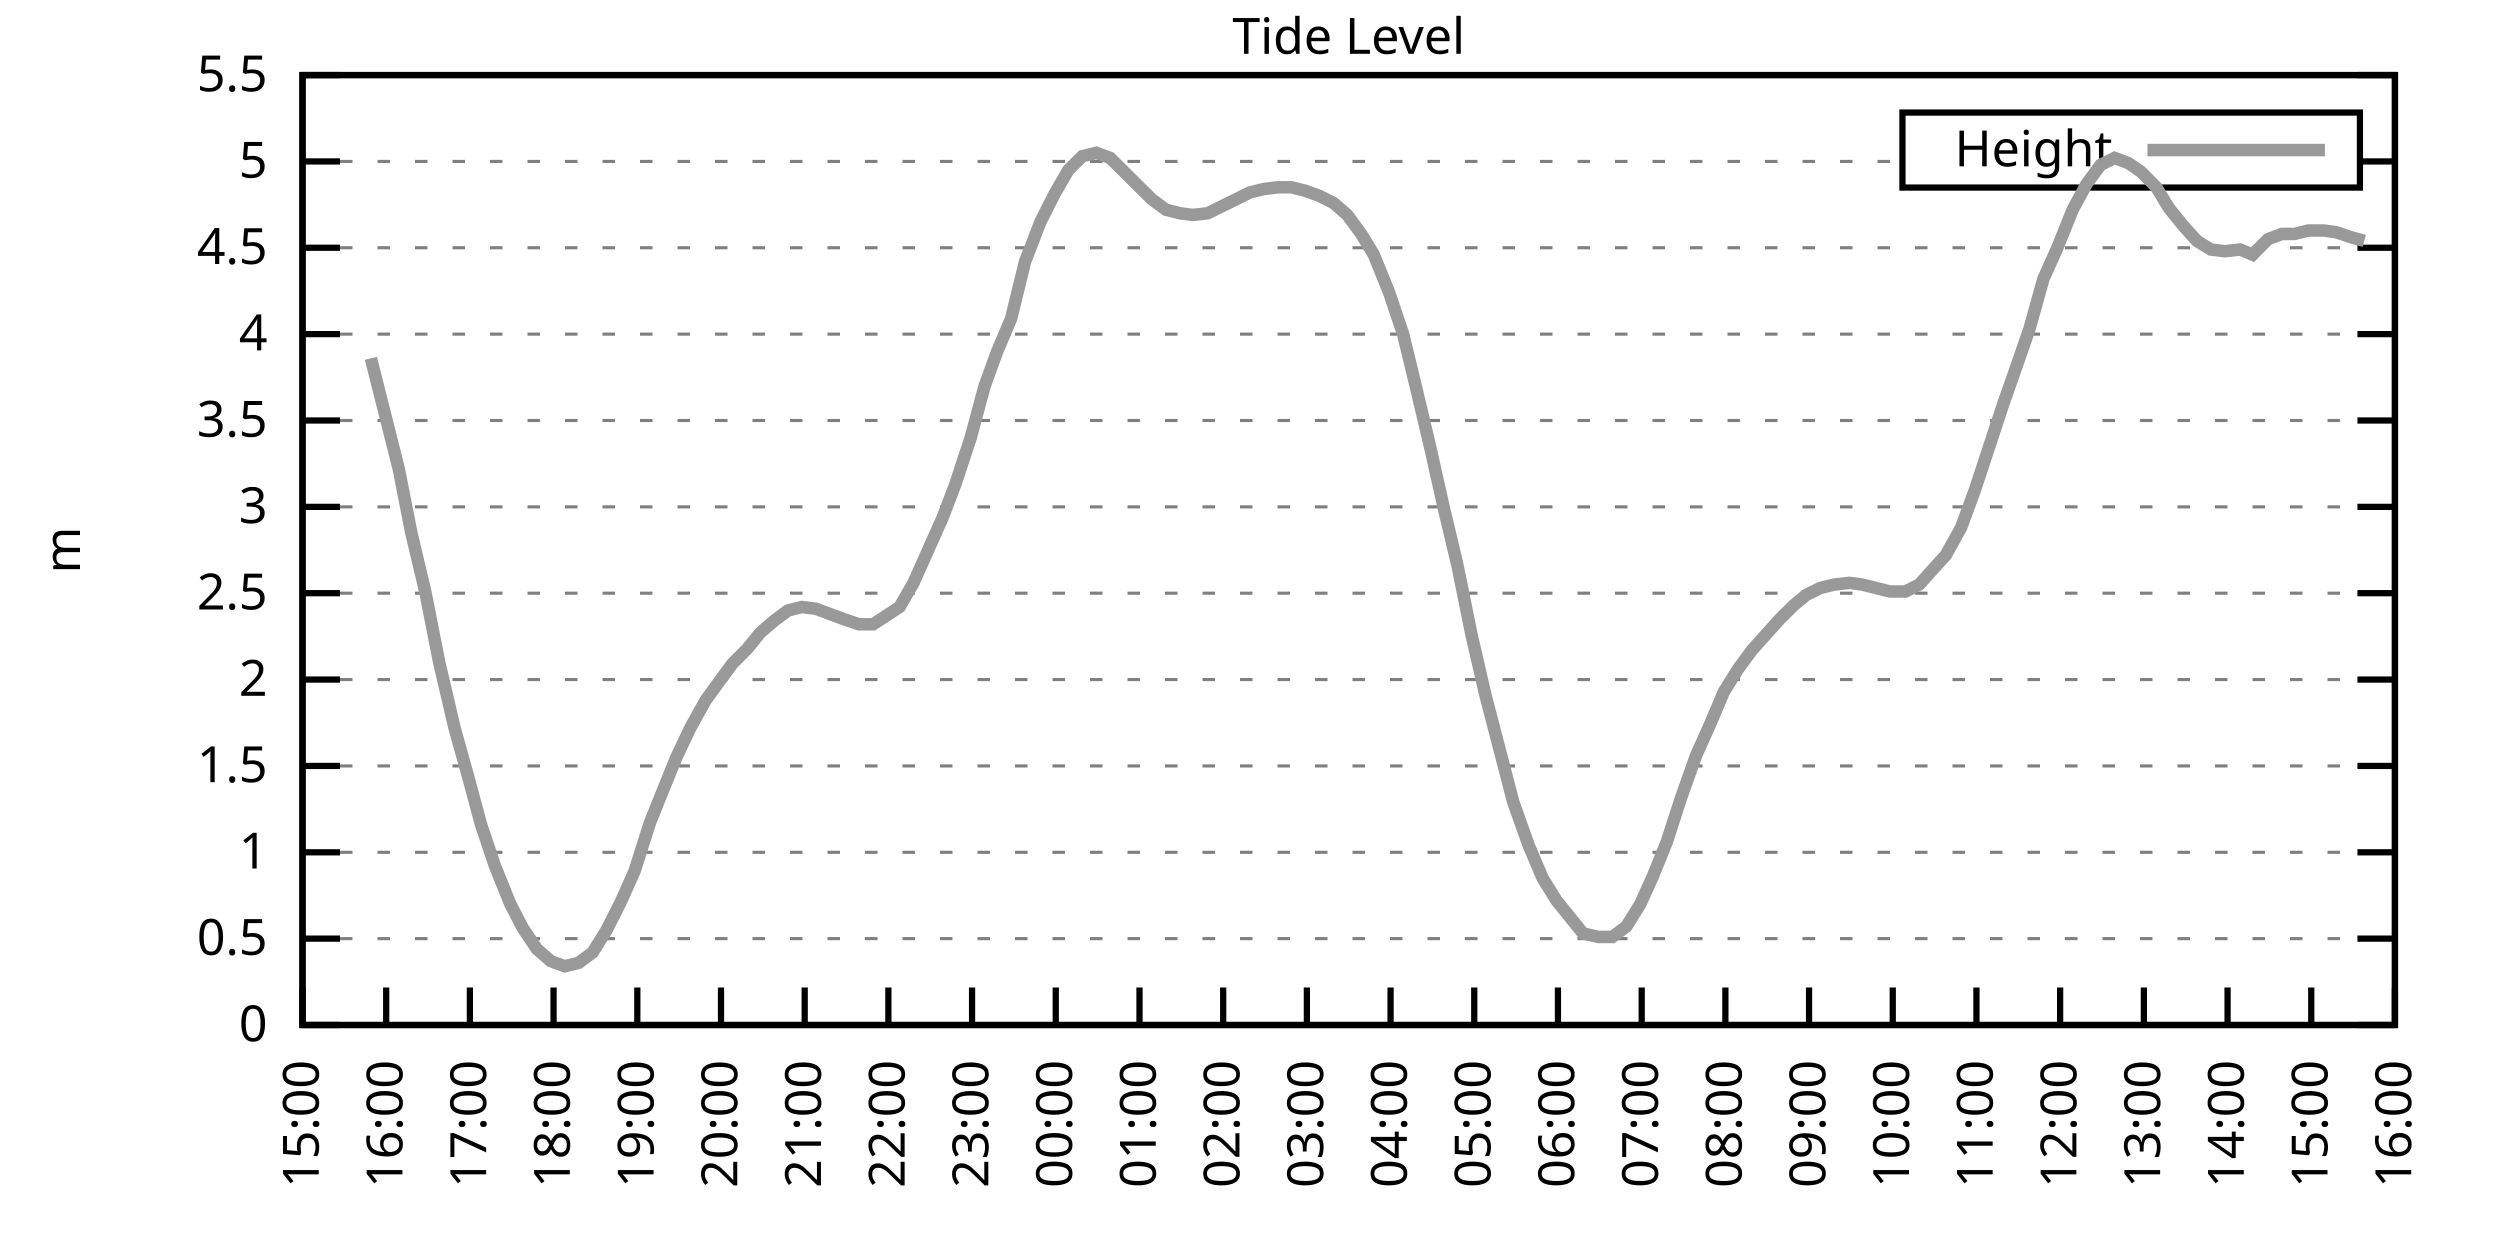
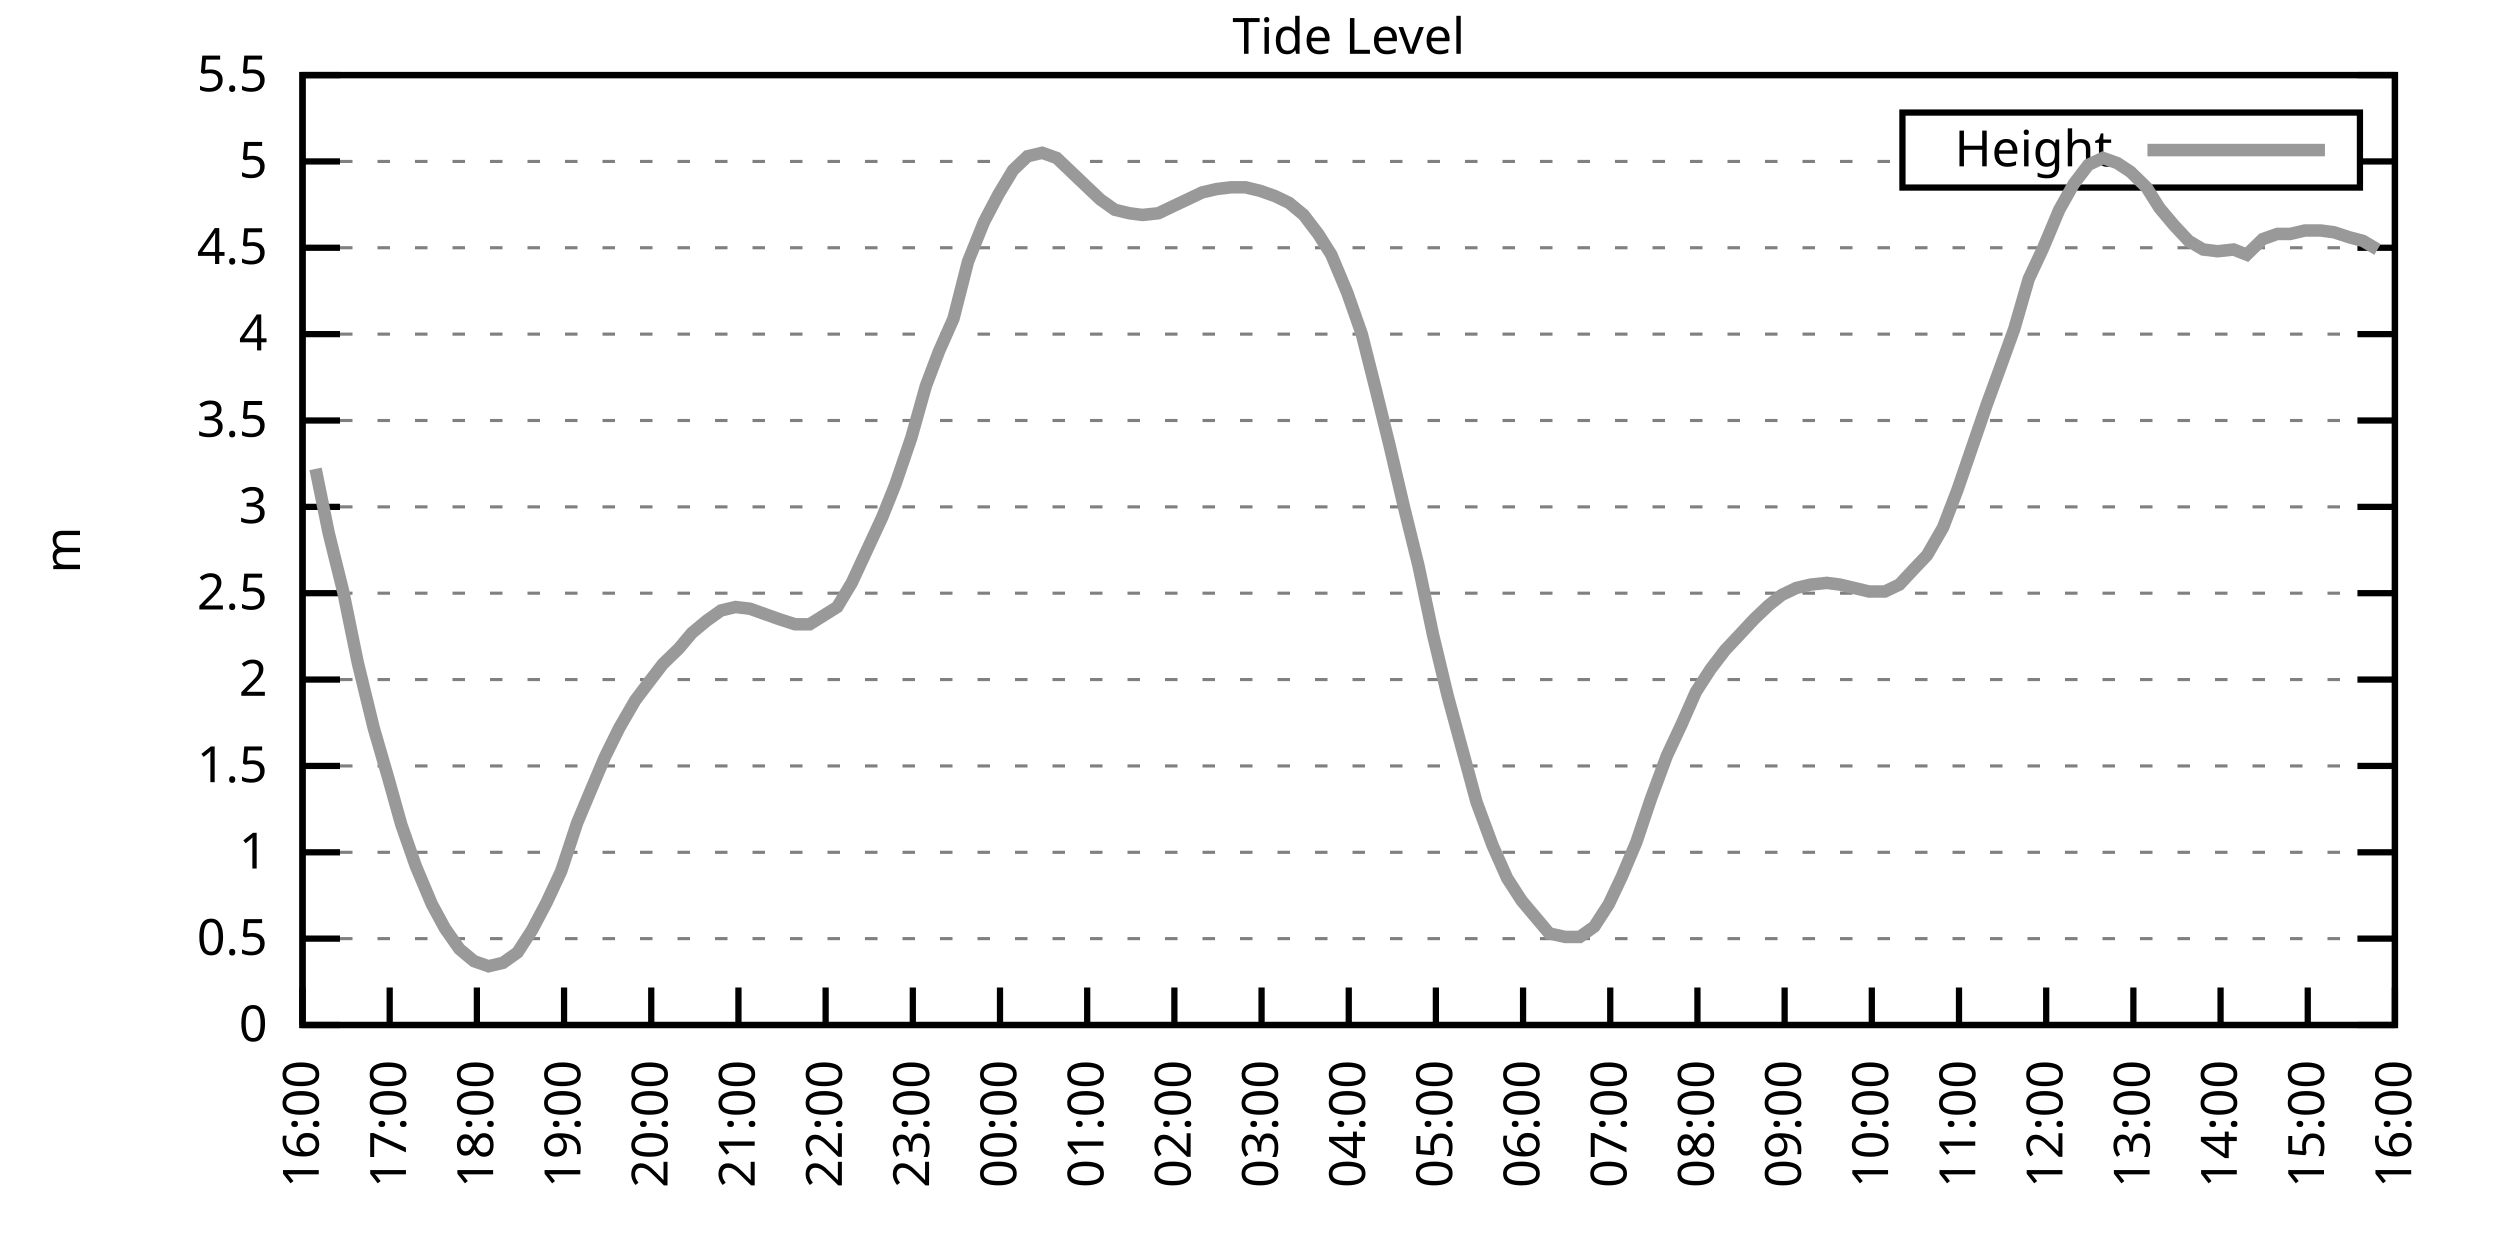
<svg xmlns="http://www.w3.org/2000/svg" xmlns:xlink="http://www.w3.org/1999/xlink" width="400" height="200" viewBox="0 0 400 200">
  <g id="gnuplot_canvas">
    <rect x="0" y="0" width="400" height="200" fill="none" />
    <defs>
      <circle id="gpDot" r="0.5" stroke-width="0.5" stroke="currentColor" />
      <path id="gpPt0" stroke-width="0.333" stroke="currentColor" d="M-1,0 h2 M0,-1 v2" />
      <path id="gpPt1" stroke-width="0.333" stroke="currentColor" d="M-1,-1 L1,1 M1,-1 L-1,1" />
      <path id="gpPt2" stroke-width="0.333" stroke="currentColor" d="M-1,0 L1,0 M0,-1 L0,1 M-1,-1 L1,1 M-1,1 L1,-1" />
      <rect id="gpPt3" stroke-width="0.333" stroke="currentColor" x="-1" y="-1" width="2" height="2" />
      <rect id="gpPt4" stroke-width="0.333" stroke="currentColor" fill="currentColor" x="-1" y="-1" width="2" height="2" />
      <circle id="gpPt5" stroke-width="0.333" stroke="currentColor" cx="0" cy="0" r="1" />
      <use xlink:href="#gpPt5" id="gpPt6" fill="currentColor" stroke="none" />
      <path id="gpPt7" stroke-width="0.333" stroke="currentColor" d="M0,-1.33 L-1.33,0.67 L1.33,0.67 z" />
      <use xlink:href="#gpPt7" id="gpPt8" fill="currentColor" stroke="none" />
      <use xlink:href="#gpPt7" id="gpPt9" stroke="currentColor" transform="rotate(180)" />
      <use xlink:href="#gpPt9" id="gpPt10" fill="currentColor" stroke="none" />
      <use xlink:href="#gpPt3" id="gpPt11" stroke="currentColor" transform="rotate(45)" />
      <use xlink:href="#gpPt11" id="gpPt12" fill="currentColor" stroke="none" />
      <path id="gpPt13" stroke-width="0.333" stroke="currentColor" d="M0,1.330 L1.265,0.411 L0.782,-1.067 L-0.782,-1.076 L-1.265,0.411 z" />
      <use xlink:href="#gpPt13" id="gpPt14" fill="currentColor" stroke="none" />
      <filter id="textbox" filterUnits="objectBoundingBox" x="0" y="0" height="1" width="1">
        <feFlood flood-color="white" flood-opacity="1" result="bgnd" />
        <feComposite in="SourceGraphic" in2="bgnd" operator="atop" />
      </filter>
      <filter id="greybox" filterUnits="objectBoundingBox" x="0" y="0" height="1" width="1">
        <feFlood flood-color="lightgrey" flood-opacity="1" result="grey" />
        <feComposite in="SourceGraphic" in2="grey" operator="atop" />
      </filter>
    </defs>
    <g fill="none" color="white" stroke="currentColor" stroke-width="1.00" stroke-linecap="butt" stroke-linejoin="miter">
</g>
    <g fill="none" color="black" stroke="currentColor" stroke-width="1.00" stroke-linecap="butt" stroke-linejoin="miter">
      <g stroke="none" shape-rendering="crispEdges">
        <polygon fill="rgb(255, 255, 255)" points="48.40,164.00 383.18,164.00 383.18,12.02 48.40,12.02 " />
      </g>
    </g>
    <g fill="none" color="black" stroke="currentColor" stroke-width="1.00" stroke-linecap="butt" stroke-linejoin="miter">
</g>
    <g fill="none" color="black" stroke="black" stroke-width="0.50" stroke-linecap="butt" stroke-linejoin="miter">
</g>
    <g fill="none" color="gray" stroke="currentColor" stroke-width="0.50" stroke-linecap="butt" stroke-linejoin="miter">
      <path stroke="gray" stroke-dasharray="2,4" class="gridline" d="M48.40,164.00 L383.19,164.00  " />
    </g>
    <g fill="none" color="gray" stroke="gray" stroke-width="1.00" stroke-linecap="butt" stroke-linejoin="miter">
</g>
    <g fill="none" color="black" stroke="currentColor" stroke-width="1.00" stroke-linecap="butt" stroke-linejoin="miter">
      <path stroke="black" d="M48.40,164.00 L54.40,164.00 M383.19,164.00 L377.19,164.00  " />
      <g transform="translate(42.80,166.60)" stroke="none" fill="black" font-family="Sans" font-size="8.00" text-anchor="end">
        <text>
          <tspan font-family="Sans"> 0</tspan>
        </text>
      </g>
    </g>
    <g fill="none" color="black" stroke="currentColor" stroke-width="1.00" stroke-linecap="butt" stroke-linejoin="miter">
</g>
    <g fill="none" color="black" stroke="black" stroke-width="0.50" stroke-linecap="butt" stroke-linejoin="miter">
</g>
    <g fill="none" color="gray" stroke="currentColor" stroke-width="0.50" stroke-linecap="butt" stroke-linejoin="miter">
      <path stroke="gray" stroke-dasharray="2,4" class="gridline" d="M48.40,150.18 L383.19,150.18  " />
    </g>
    <g fill="none" color="gray" stroke="gray" stroke-width="1.00" stroke-linecap="butt" stroke-linejoin="miter">
</g>
    <g fill="none" color="black" stroke="currentColor" stroke-width="1.00" stroke-linecap="butt" stroke-linejoin="miter">
      <path stroke="black" d="M48.40,150.18 L54.40,150.18 M383.19,150.18 L377.19,150.18  " />
      <g transform="translate(42.80,152.78)" stroke="none" fill="black" font-family="Sans" font-size="8.00" text-anchor="end">
        <text>
          <tspan font-family="Sans"> 0.5</tspan>
        </text>
      </g>
    </g>
    <g fill="none" color="black" stroke="currentColor" stroke-width="1.00" stroke-linecap="butt" stroke-linejoin="miter">
</g>
    <g fill="none" color="black" stroke="black" stroke-width="0.50" stroke-linecap="butt" stroke-linejoin="miter">
</g>
    <g fill="none" color="gray" stroke="currentColor" stroke-width="0.50" stroke-linecap="butt" stroke-linejoin="miter">
      <path stroke="gray" stroke-dasharray="2,4" class="gridline" d="M48.40,136.37 L383.19,136.37  " />
    </g>
    <g fill="none" color="gray" stroke="gray" stroke-width="1.00" stroke-linecap="butt" stroke-linejoin="miter">
</g>
    <g fill="none" color="black" stroke="currentColor" stroke-width="1.00" stroke-linecap="butt" stroke-linejoin="miter">
      <path stroke="black" d="M48.40,136.37 L54.40,136.37 M383.19,136.37 L377.19,136.37  " />
      <g transform="translate(42.80,138.97)" stroke="none" fill="black" font-family="Sans" font-size="8.00" text-anchor="end">
        <text>
          <tspan font-family="Sans"> 1</tspan>
        </text>
      </g>
    </g>
    <g fill="none" color="black" stroke="currentColor" stroke-width="1.00" stroke-linecap="butt" stroke-linejoin="miter">
</g>
    <g fill="none" color="black" stroke="black" stroke-width="0.50" stroke-linecap="butt" stroke-linejoin="miter">
</g>
    <g fill="none" color="gray" stroke="currentColor" stroke-width="0.50" stroke-linecap="butt" stroke-linejoin="miter">
      <path stroke="gray" stroke-dasharray="2,4" class="gridline" d="M48.40,122.55 L383.19,122.55  " />
    </g>
    <g fill="none" color="gray" stroke="gray" stroke-width="1.00" stroke-linecap="butt" stroke-linejoin="miter">
</g>
    <g fill="none" color="black" stroke="currentColor" stroke-width="1.00" stroke-linecap="butt" stroke-linejoin="miter">
      <path stroke="black" d="M48.40,122.55 L54.40,122.55 M383.19,122.55 L377.19,122.55  " />
      <g transform="translate(42.80,125.15)" stroke="none" fill="black" font-family="Sans" font-size="8.00" text-anchor="end">
        <text>
          <tspan font-family="Sans"> 1.5</tspan>
        </text>
      </g>
    </g>
    <g fill="none" color="black" stroke="currentColor" stroke-width="1.00" stroke-linecap="butt" stroke-linejoin="miter">
</g>
    <g fill="none" color="black" stroke="black" stroke-width="0.50" stroke-linecap="butt" stroke-linejoin="miter">
</g>
    <g fill="none" color="gray" stroke="currentColor" stroke-width="0.50" stroke-linecap="butt" stroke-linejoin="miter">
      <path stroke="gray" stroke-dasharray="2,4" class="gridline" d="M48.40,108.73 L383.19,108.73  " />
    </g>
    <g fill="none" color="gray" stroke="gray" stroke-width="1.00" stroke-linecap="butt" stroke-linejoin="miter">
</g>
    <g fill="none" color="black" stroke="currentColor" stroke-width="1.00" stroke-linecap="butt" stroke-linejoin="miter">
      <path stroke="black" d="M48.40,108.73 L54.40,108.73 M383.19,108.73 L377.19,108.73  " />
      <g transform="translate(42.80,111.33)" stroke="none" fill="black" font-family="Sans" font-size="8.00" text-anchor="end">
        <text>
          <tspan font-family="Sans"> 2</tspan>
        </text>
      </g>
    </g>
    <g fill="none" color="black" stroke="currentColor" stroke-width="1.00" stroke-linecap="butt" stroke-linejoin="miter">
</g>
    <g fill="none" color="black" stroke="black" stroke-width="0.50" stroke-linecap="butt" stroke-linejoin="miter">
</g>
    <g fill="none" color="gray" stroke="currentColor" stroke-width="0.50" stroke-linecap="butt" stroke-linejoin="miter">
      <path stroke="gray" stroke-dasharray="2,4" class="gridline" d="M48.40,94.91 L383.19,94.91  " />
    </g>
    <g fill="none" color="gray" stroke="gray" stroke-width="1.00" stroke-linecap="butt" stroke-linejoin="miter">
</g>
    <g fill="none" color="black" stroke="currentColor" stroke-width="1.00" stroke-linecap="butt" stroke-linejoin="miter">
      <path stroke="black" d="M48.40,94.91 L54.40,94.91 M383.19,94.91 L377.19,94.91  " />
      <g transform="translate(42.80,97.51)" stroke="none" fill="black" font-family="Sans" font-size="8.00" text-anchor="end">
        <text>
          <tspan font-family="Sans"> 2.5</tspan>
        </text>
      </g>
    </g>
    <g fill="none" color="black" stroke="currentColor" stroke-width="1.00" stroke-linecap="butt" stroke-linejoin="miter">
</g>
    <g fill="none" color="black" stroke="black" stroke-width="0.50" stroke-linecap="butt" stroke-linejoin="miter">
</g>
    <g fill="none" color="gray" stroke="currentColor" stroke-width="0.50" stroke-linecap="butt" stroke-linejoin="miter">
      <path stroke="gray" stroke-dasharray="2,4" class="gridline" d="M48.40,81.10 L383.19,81.10  " />
    </g>
    <g fill="none" color="gray" stroke="gray" stroke-width="1.00" stroke-linecap="butt" stroke-linejoin="miter">
</g>
    <g fill="none" color="black" stroke="currentColor" stroke-width="1.00" stroke-linecap="butt" stroke-linejoin="miter">
      <path stroke="black" d="M48.40,81.10 L54.40,81.10 M383.19,81.10 L377.19,81.10  " />
      <g transform="translate(42.80,83.70)" stroke="none" fill="black" font-family="Sans" font-size="8.00" text-anchor="end">
        <text>
          <tspan font-family="Sans"> 3</tspan>
        </text>
      </g>
    </g>
    <g fill="none" color="black" stroke="currentColor" stroke-width="1.00" stroke-linecap="butt" stroke-linejoin="miter">
</g>
    <g fill="none" color="black" stroke="black" stroke-width="0.50" stroke-linecap="butt" stroke-linejoin="miter">
</g>
    <g fill="none" color="gray" stroke="currentColor" stroke-width="0.50" stroke-linecap="butt" stroke-linejoin="miter">
      <path stroke="gray" stroke-dasharray="2,4" class="gridline" d="M48.40,67.28 L383.19,67.28  " />
    </g>
    <g fill="none" color="gray" stroke="gray" stroke-width="1.00" stroke-linecap="butt" stroke-linejoin="miter">
</g>
    <g fill="none" color="black" stroke="currentColor" stroke-width="1.00" stroke-linecap="butt" stroke-linejoin="miter">
      <path stroke="black" d="M48.40,67.28 L54.40,67.28 M383.19,67.28 L377.19,67.28  " />
      <g transform="translate(42.80,69.88)" stroke="none" fill="black" font-family="Sans" font-size="8.00" text-anchor="end">
        <text>
          <tspan font-family="Sans"> 3.5</tspan>
        </text>
      </g>
    </g>
    <g fill="none" color="black" stroke="currentColor" stroke-width="1.00" stroke-linecap="butt" stroke-linejoin="miter">
</g>
    <g fill="none" color="black" stroke="black" stroke-width="0.50" stroke-linecap="butt" stroke-linejoin="miter">
</g>
    <g fill="none" color="gray" stroke="currentColor" stroke-width="0.50" stroke-linecap="butt" stroke-linejoin="miter">
      <path stroke="gray" stroke-dasharray="2,4" class="gridline" d="M48.40,53.46 L383.19,53.46  " />
    </g>
    <g fill="none" color="gray" stroke="gray" stroke-width="1.00" stroke-linecap="butt" stroke-linejoin="miter">
</g>
    <g fill="none" color="black" stroke="currentColor" stroke-width="1.00" stroke-linecap="butt" stroke-linejoin="miter">
      <path stroke="black" d="M48.40,53.46 L54.40,53.46 M383.19,53.46 L377.19,53.46  " />
      <g transform="translate(42.80,56.06)" stroke="none" fill="black" font-family="Sans" font-size="8.00" text-anchor="end">
        <text>
          <tspan font-family="Sans"> 4</tspan>
        </text>
      </g>
    </g>
    <g fill="none" color="black" stroke="currentColor" stroke-width="1.00" stroke-linecap="butt" stroke-linejoin="miter">
</g>
    <g fill="none" color="black" stroke="black" stroke-width="0.50" stroke-linecap="butt" stroke-linejoin="miter">
</g>
    <g fill="none" color="gray" stroke="currentColor" stroke-width="0.50" stroke-linecap="butt" stroke-linejoin="miter">
      <path stroke="gray" stroke-dasharray="2,4" class="gridline" d="M48.40,39.64 L383.19,39.64  " />
    </g>
    <g fill="none" color="gray" stroke="gray" stroke-width="1.00" stroke-linecap="butt" stroke-linejoin="miter">
</g>
    <g fill="none" color="black" stroke="currentColor" stroke-width="1.00" stroke-linecap="butt" stroke-linejoin="miter">
      <path stroke="black" d="M48.40,39.64 L54.40,39.64 M383.19,39.64 L377.19,39.64  " />
      <g transform="translate(42.80,42.24)" stroke="none" fill="black" font-family="Sans" font-size="8.00" text-anchor="end">
        <text>
          <tspan font-family="Sans"> 4.5</tspan>
        </text>
      </g>
    </g>
    <g fill="none" color="black" stroke="currentColor" stroke-width="1.00" stroke-linecap="butt" stroke-linejoin="miter">
</g>
    <g fill="none" color="black" stroke="black" stroke-width="0.50" stroke-linecap="butt" stroke-linejoin="miter">
</g>
    <g fill="none" color="gray" stroke="currentColor" stroke-width="0.50" stroke-linecap="butt" stroke-linejoin="miter">
      <path stroke="gray" stroke-dasharray="2,4" class="gridline" d="M48.40,25.83 L304.39,25.83 M377.59,25.83 L383.19,25.83  " />
    </g>
    <g fill="none" color="gray" stroke="gray" stroke-width="1.00" stroke-linecap="butt" stroke-linejoin="miter">
</g>
    <g fill="none" color="black" stroke="currentColor" stroke-width="1.00" stroke-linecap="butt" stroke-linejoin="miter">
      <path stroke="black" d="M48.40,25.83 L54.40,25.83 M383.19,25.83 L377.19,25.83  " />
      <g transform="translate(42.80,28.43)" stroke="none" fill="black" font-family="Sans" font-size="8.00" text-anchor="end">
        <text>
          <tspan font-family="Sans"> 5</tspan>
        </text>
      </g>
    </g>
    <g fill="none" color="black" stroke="currentColor" stroke-width="1.00" stroke-linecap="butt" stroke-linejoin="miter">
</g>
    <g fill="none" color="black" stroke="black" stroke-width="0.50" stroke-linecap="butt" stroke-linejoin="miter">
</g>
    <g fill="none" color="gray" stroke="currentColor" stroke-width="0.50" stroke-linecap="butt" stroke-linejoin="miter">
      <path stroke="gray" stroke-dasharray="2,4" class="gridline" d="M48.40,12.01 L383.19,12.01  " />
    </g>
    <g fill="none" color="gray" stroke="gray" stroke-width="1.00" stroke-linecap="butt" stroke-linejoin="miter">
</g>
    <g fill="none" color="black" stroke="currentColor" stroke-width="1.00" stroke-linecap="butt" stroke-linejoin="miter">
      <path stroke="black" d="M48.40,12.01 L54.40,12.01 M383.19,12.01 L377.19,12.01  " />
      <g transform="translate(42.80,14.61)" stroke="none" fill="black" font-family="Sans" font-size="8.00" text-anchor="end">
        <text>
          <tspan font-family="Sans"> 5.5</tspan>
        </text>
      </g>
    </g>
    <g fill="none" color="black" stroke="currentColor" stroke-width="1.00" stroke-linecap="butt" stroke-linejoin="miter">
      <path stroke="black" d="M48.40,164.00 L48.40,158.00  " />
      <g transform="translate(51.00,169.60) rotate(270.00)" stroke="none" fill="black" font-family="Sans" font-size="8.00" text-anchor="end">
        <text>
-           <tspan font-family="Sans">15:00</tspan>
-         </text>
-       </g>
-     </g>
-     <g fill="none" color="black" stroke="currentColor" stroke-width="1.00" stroke-linecap="butt" stroke-linejoin="miter">
-       <path stroke="black" d="M61.79,164.00 L61.79,158.00  " />
-       <g transform="translate(64.39,169.60) rotate(270.00)" stroke="none" fill="black" font-family="Sans" font-size="8.00" text-anchor="end">
-         <text>
          <tspan font-family="Sans">16:00</tspan>
        </text>
      </g>
    </g>
    <g fill="none" color="black" stroke="currentColor" stroke-width="1.00" stroke-linecap="butt" stroke-linejoin="miter">
-       <path stroke="black" d="M75.18,164.00 L75.18,158.00  " />
-       <g transform="translate(77.78,169.60) rotate(270.00)" stroke="none" fill="black" font-family="Sans" font-size="8.00" text-anchor="end">
+       <path stroke="black" d="M62.35,164.00 L62.35,158.00  " />
+       <g transform="translate(64.95,169.60) rotate(270.00)" stroke="none" fill="black" font-family="Sans" font-size="8.00" text-anchor="end">
        <text>
          <tspan font-family="Sans">17:00</tspan>
        </text>
      </g>
    </g>
    <g fill="none" color="black" stroke="currentColor" stroke-width="1.00" stroke-linecap="butt" stroke-linejoin="miter">
-       <path stroke="black" d="M88.57,164.00 L88.57,158.00  " />
-       <g transform="translate(91.17,169.60) rotate(270.00)" stroke="none" fill="black" font-family="Sans" font-size="8.00" text-anchor="end">
+       <path stroke="black" d="M76.30,164.00 L76.30,158.00  " />
+       <g transform="translate(78.90,169.60) rotate(270.00)" stroke="none" fill="black" font-family="Sans" font-size="8.00" text-anchor="end">
        <text>
          <tspan font-family="Sans">18:00</tspan>
        </text>
      </g>
    </g>
    <g fill="none" color="black" stroke="currentColor" stroke-width="1.00" stroke-linecap="butt" stroke-linejoin="miter">
-       <path stroke="black" d="M101.97,164.00 L101.97,158.00  " />
-       <g transform="translate(104.57,169.60) rotate(270.00)" stroke="none" fill="black" font-family="Sans" font-size="8.00" text-anchor="end">
+       <path stroke="black" d="M90.25,164.00 L90.25,158.00  " />
+       <g transform="translate(92.85,169.60) rotate(270.00)" stroke="none" fill="black" font-family="Sans" font-size="8.00" text-anchor="end">
        <text>
          <tspan font-family="Sans">19:00</tspan>
        </text>
      </g>
    </g>
    <g fill="none" color="black" stroke="currentColor" stroke-width="1.00" stroke-linecap="butt" stroke-linejoin="miter">
-       <path stroke="black" d="M115.36,164.00 L115.36,158.00  " />
-       <g transform="translate(117.96,169.60) rotate(270.00)" stroke="none" fill="black" font-family="Sans" font-size="8.00" text-anchor="end">
+       <path stroke="black" d="M104.20,164.00 L104.20,158.00  " />
+       <g transform="translate(106.80,169.60) rotate(270.00)" stroke="none" fill="black" font-family="Sans" font-size="8.00" text-anchor="end">
        <text>
          <tspan font-family="Sans">20:00</tspan>
        </text>
      </g>
    </g>
    <g fill="none" color="black" stroke="currentColor" stroke-width="1.00" stroke-linecap="butt" stroke-linejoin="miter">
-       <path stroke="black" d="M128.75,164.00 L128.75,158.00  " />
-       <g transform="translate(131.35,169.60) rotate(270.00)" stroke="none" fill="black" font-family="Sans" font-size="8.00" text-anchor="end">
+       <path stroke="black" d="M118.15,164.00 L118.15,158.00  " />
+       <g transform="translate(120.75,169.60) rotate(270.00)" stroke="none" fill="black" font-family="Sans" font-size="8.00" text-anchor="end">
        <text>
          <tspan font-family="Sans">21:00</tspan>
        </text>
      </g>
    </g>
    <g fill="none" color="black" stroke="currentColor" stroke-width="1.00" stroke-linecap="butt" stroke-linejoin="miter">
-       <path stroke="black" d="M142.14,164.00 L142.14,158.00  " />
-       <g transform="translate(144.74,169.60) rotate(270.00)" stroke="none" fill="black" font-family="Sans" font-size="8.00" text-anchor="end">
+       <path stroke="black" d="M132.10,164.00 L132.10,158.00  " />
+       <g transform="translate(134.70,169.60) rotate(270.00)" stroke="none" fill="black" font-family="Sans" font-size="8.00" text-anchor="end">
        <text>
          <tspan font-family="Sans">22:00</tspan>
        </text>
      </g>
    </g>
    <g fill="none" color="black" stroke="currentColor" stroke-width="1.00" stroke-linecap="butt" stroke-linejoin="miter">
-       <path stroke="black" d="M155.53,164.00 L155.53,158.00  " />
-       <g transform="translate(158.13,169.60) rotate(270.00)" stroke="none" fill="black" font-family="Sans" font-size="8.00" text-anchor="end">
+       <path stroke="black" d="M146.05,164.00 L146.05,158.00  " />
+       <g transform="translate(148.65,169.60) rotate(270.00)" stroke="none" fill="black" font-family="Sans" font-size="8.00" text-anchor="end">
        <text>
          <tspan font-family="Sans">23:00</tspan>
        </text>
      </g>
    </g>
    <g fill="none" color="black" stroke="currentColor" stroke-width="1.00" stroke-linecap="butt" stroke-linejoin="miter">
-       <path stroke="black" d="M168.92,164.00 L168.92,158.00  " />
-       <g transform="translate(171.52,169.60) rotate(270.00)" stroke="none" fill="black" font-family="Sans" font-size="8.00" text-anchor="end">
+       <path stroke="black" d="M160.00,164.00 L160.00,158.00  " />
+       <g transform="translate(162.60,169.60) rotate(270.00)" stroke="none" fill="black" font-family="Sans" font-size="8.00" text-anchor="end">
        <text>
          <tspan font-family="Sans">00:00</tspan>
        </text>
      </g>
    </g>
    <g fill="none" color="black" stroke="currentColor" stroke-width="1.00" stroke-linecap="butt" stroke-linejoin="miter">
-       <path stroke="black" d="M182.32,164.00 L182.32,158.00  " />
-       <g transform="translate(184.92,169.60) rotate(270.00)" stroke="none" fill="black" font-family="Sans" font-size="8.00" text-anchor="end">
+       <path stroke="black" d="M173.95,164.00 L173.95,158.00  " />
+       <g transform="translate(176.55,169.60) rotate(270.00)" stroke="none" fill="black" font-family="Sans" font-size="8.00" text-anchor="end">
        <text>
          <tspan font-family="Sans">01:00</tspan>
        </text>
      </g>
    </g>
    <g fill="none" color="black" stroke="currentColor" stroke-width="1.00" stroke-linecap="butt" stroke-linejoin="miter">
-       <path stroke="black" d="M195.71,164.00 L195.71,158.00  " />
-       <g transform="translate(198.31,169.60) rotate(270.00)" stroke="none" fill="black" font-family="Sans" font-size="8.00" text-anchor="end">
+       <path stroke="black" d="M187.90,164.00 L187.90,158.00  " />
+       <g transform="translate(190.50,169.60) rotate(270.00)" stroke="none" fill="black" font-family="Sans" font-size="8.00" text-anchor="end">
        <text>
          <tspan font-family="Sans">02:00</tspan>
        </text>
      </g>
    </g>
    <g fill="none" color="black" stroke="currentColor" stroke-width="1.00" stroke-linecap="butt" stroke-linejoin="miter">
-       <path stroke="black" d="M209.10,164.00 L209.10,158.00  " />
-       <g transform="translate(211.70,169.60) rotate(270.00)" stroke="none" fill="black" font-family="Sans" font-size="8.00" text-anchor="end">
+       <path stroke="black" d="M201.85,164.00 L201.85,158.00  " />
+       <g transform="translate(204.45,169.60) rotate(270.00)" stroke="none" fill="black" font-family="Sans" font-size="8.00" text-anchor="end">
        <text>
          <tspan font-family="Sans">03:00</tspan>
        </text>
      </g>
    </g>
    <g fill="none" color="black" stroke="currentColor" stroke-width="1.00" stroke-linecap="butt" stroke-linejoin="miter">
-       <path stroke="black" d="M222.49,164.00 L222.49,158.00  " />
-       <g transform="translate(225.09,169.60) rotate(270.00)" stroke="none" fill="black" font-family="Sans" font-size="8.00" text-anchor="end">
+       <path stroke="black" d="M215.80,164.00 L215.80,158.00  " />
+       <g transform="translate(218.40,169.60) rotate(270.00)" stroke="none" fill="black" font-family="Sans" font-size="8.00" text-anchor="end">
        <text>
          <tspan font-family="Sans">04:00</tspan>
        </text>
      </g>
    </g>
    <g fill="none" color="black" stroke="currentColor" stroke-width="1.00" stroke-linecap="butt" stroke-linejoin="miter">
-       <path stroke="black" d="M235.88,164.00 L235.88,158.00  " />
-       <g transform="translate(238.48,169.60) rotate(270.00)" stroke="none" fill="black" font-family="Sans" font-size="8.00" text-anchor="end">
+       <path stroke="black" d="M229.74,164.00 L229.74,158.00  " />
+       <g transform="translate(232.34,169.60) rotate(270.00)" stroke="none" fill="black" font-family="Sans" font-size="8.00" text-anchor="end">
        <text>
          <tspan font-family="Sans">05:00</tspan>
        </text>
      </g>
    </g>
    <g fill="none" color="black" stroke="currentColor" stroke-width="1.00" stroke-linecap="butt" stroke-linejoin="miter">
-       <path stroke="black" d="M249.27,164.00 L249.27,158.00  " />
-       <g transform="translate(251.87,169.60) rotate(270.00)" stroke="none" fill="black" font-family="Sans" font-size="8.00" text-anchor="end">
+       <path stroke="black" d="M243.69,164.00 L243.69,158.00  " />
+       <g transform="translate(246.29,169.60) rotate(270.00)" stroke="none" fill="black" font-family="Sans" font-size="8.00" text-anchor="end">
        <text>
          <tspan font-family="Sans">06:00</tspan>
        </text>
      </g>
    </g>
    <g fill="none" color="black" stroke="currentColor" stroke-width="1.00" stroke-linecap="butt" stroke-linejoin="miter">
-       <path stroke="black" d="M262.67,164.00 L262.67,158.00  " />
-       <g transform="translate(265.27,169.60) rotate(270.00)" stroke="none" fill="black" font-family="Sans" font-size="8.00" text-anchor="end">
+       <path stroke="black" d="M257.64,164.00 L257.64,158.00  " />
+       <g transform="translate(260.24,169.60) rotate(270.00)" stroke="none" fill="black" font-family="Sans" font-size="8.00" text-anchor="end">
        <text>
          <tspan font-family="Sans">07:00</tspan>
        </text>
      </g>
    </g>
    <g fill="none" color="black" stroke="currentColor" stroke-width="1.00" stroke-linecap="butt" stroke-linejoin="miter">
-       <path stroke="black" d="M276.06,164.00 L276.06,158.00  " />
-       <g transform="translate(278.66,169.60) rotate(270.00)" stroke="none" fill="black" font-family="Sans" font-size="8.00" text-anchor="end">
+       <path stroke="black" d="M271.59,164.00 L271.59,158.00  " />
+       <g transform="translate(274.19,169.60) rotate(270.00)" stroke="none" fill="black" font-family="Sans" font-size="8.00" text-anchor="end">
        <text>
          <tspan font-family="Sans">08:00</tspan>
        </text>
      </g>
    </g>
    <g fill="none" color="black" stroke="currentColor" stroke-width="1.00" stroke-linecap="butt" stroke-linejoin="miter">
-       <path stroke="black" d="M289.45,164.00 L289.45,158.00  " />
-       <g transform="translate(292.05,169.60) rotate(270.00)" stroke="none" fill="black" font-family="Sans" font-size="8.00" text-anchor="end">
+       <path stroke="black" d="M285.54,164.00 L285.54,158.00  " />
+       <g transform="translate(288.14,169.60) rotate(270.00)" stroke="none" fill="black" font-family="Sans" font-size="8.00" text-anchor="end">
        <text>
          <tspan font-family="Sans">09:00</tspan>
        </text>
      </g>
    </g>
    <g fill="none" color="black" stroke="currentColor" stroke-width="1.00" stroke-linecap="butt" stroke-linejoin="miter">
-       <path stroke="black" d="M302.84,164.00 L302.84,158.00  " />
-       <g transform="translate(305.44,169.60) rotate(270.00)" stroke="none" fill="black" font-family="Sans" font-size="8.00" text-anchor="end">
+       <path stroke="black" d="M299.49,164.00 L299.49,158.00  " />
+       <g transform="translate(302.09,169.60) rotate(270.00)" stroke="none" fill="black" font-family="Sans" font-size="8.00" text-anchor="end">
        <text>
          <tspan font-family="Sans">10:00</tspan>
        </text>
      </g>
    </g>
    <g fill="none" color="black" stroke="currentColor" stroke-width="1.00" stroke-linecap="butt" stroke-linejoin="miter">
-       <path stroke="black" d="M316.23,164.00 L316.23,158.00  " />
-       <g transform="translate(318.83,169.60) rotate(270.00)" stroke="none" fill="black" font-family="Sans" font-size="8.00" text-anchor="end">
+       <path stroke="black" d="M313.44,164.00 L313.44,158.00  " />
+       <g transform="translate(316.04,169.60) rotate(270.00)" stroke="none" fill="black" font-family="Sans" font-size="8.00" text-anchor="end">
        <text>
          <tspan font-family="Sans">11:00</tspan>
        </text>
      </g>
    </g>
    <g fill="none" color="black" stroke="currentColor" stroke-width="1.00" stroke-linecap="butt" stroke-linejoin="miter">
-       <path stroke="black" d="M329.62,164.00 L329.62,158.00  " />
-       <g transform="translate(332.22,169.60) rotate(270.00)" stroke="none" fill="black" font-family="Sans" font-size="8.00" text-anchor="end">
+       <path stroke="black" d="M327.39,164.00 L327.39,158.00  " />
+       <g transform="translate(329.99,169.60) rotate(270.00)" stroke="none" fill="black" font-family="Sans" font-size="8.00" text-anchor="end">
        <text>
          <tspan font-family="Sans">12:00</tspan>
        </text>
      </g>
    </g>
    <g fill="none" color="black" stroke="currentColor" stroke-width="1.00" stroke-linecap="butt" stroke-linejoin="miter">
-       <path stroke="black" d="M343.02,164.00 L343.02,158.00  " />
-       <g transform="translate(345.62,169.60) rotate(270.00)" stroke="none" fill="black" font-family="Sans" font-size="8.00" text-anchor="end">
+       <path stroke="black" d="M341.34,164.00 L341.34,158.00  " />
+       <g transform="translate(343.94,169.60) rotate(270.00)" stroke="none" fill="black" font-family="Sans" font-size="8.00" text-anchor="end">
        <text>
          <tspan font-family="Sans">13:00</tspan>
        </text>
      </g>
    </g>
    <g fill="none" color="black" stroke="currentColor" stroke-width="1.00" stroke-linecap="butt" stroke-linejoin="miter">
-       <path stroke="black" d="M356.41,164.00 L356.41,158.00  " />
-       <g transform="translate(359.01,169.60) rotate(270.00)" stroke="none" fill="black" font-family="Sans" font-size="8.00" text-anchor="end">
+       <path stroke="black" d="M355.29,164.00 L355.29,158.00  " />
+       <g transform="translate(357.89,169.60) rotate(270.00)" stroke="none" fill="black" font-family="Sans" font-size="8.00" text-anchor="end">
        <text>
          <tspan font-family="Sans">14:00</tspan>
        </text>
      </g>
    </g>
    <g fill="none" color="black" stroke="currentColor" stroke-width="1.00" stroke-linecap="butt" stroke-linejoin="miter">
-       <path stroke="black" d="M369.80,164.00 L369.80,158.00  " />
-       <g transform="translate(372.40,169.60) rotate(270.00)" stroke="none" fill="black" font-family="Sans" font-size="8.00" text-anchor="end">
+       <path stroke="black" d="M369.24,164.00 L369.24,158.00  " />
+       <g transform="translate(371.84,169.60) rotate(270.00)" stroke="none" fill="black" font-family="Sans" font-size="8.00" text-anchor="end">
        <text>
          <tspan font-family="Sans">15:00</tspan>
        </text>
      </g>
    </g>
    <g fill="none" color="black" stroke="currentColor" stroke-width="1.00" stroke-linecap="butt" stroke-linejoin="miter">
      <path stroke="black" d="M383.19,164.00 L383.19,158.00  " />
      <g transform="translate(385.79,169.60) rotate(270.00)" stroke="none" fill="black" font-family="Sans" font-size="8.00" text-anchor="end">
        <text>
          <tspan font-family="Sans">16:00</tspan>
        </text>
      </g>
    </g>
    <g fill="none" color="black" stroke="currentColor" stroke-width="1.00" stroke-linecap="butt" stroke-linejoin="miter">
</g>
    <g fill="none" color="black" stroke="currentColor" stroke-width="1.00" stroke-linecap="butt" stroke-linejoin="miter">
      <path stroke="black" d="M48.40,12.01 L48.40,164.00 L383.19,164.00 L383.19,12.01 L48.40,12.01 Z  " />
    </g>
    <g fill="none" color="black" stroke="currentColor" stroke-width="1.00" stroke-linecap="butt" stroke-linejoin="miter">
</g>
    <g fill="none" color="black" stroke="currentColor" stroke-width="1.00" stroke-linecap="butt" stroke-linejoin="miter">
      <path stroke="black" d="M304.39,30.01 L304.39,18.01 L377.59,18.01 L377.59,30.01 L304.39,30.01 Z  " />
    </g>
    <g id="Tide_level_plot_1">
      <g fill="none" color="white" stroke="black" stroke-width="2.00" stroke-linecap="butt" stroke-linejoin="miter">
</g>
      <g fill="none" color="black" stroke="currentColor" stroke-width="2.00" stroke-linecap="butt" stroke-linejoin="miter">
        <g transform="translate(337.99,26.61)" stroke="none" fill="black" font-family="Sans" font-size="8.00" text-anchor="end">
          <text>
            <tspan font-family="Sans">Height</tspan>
          </text>
        </g>
      </g>
      <g fill="none" color="black" stroke="currentColor" stroke-width="2.00" stroke-linecap="butt" stroke-linejoin="miter">
-         <path stroke="rgb(153, 153, 153)" d="M343.59,24.01 L371.99,24.01 M59.34,57.33 L61.57,66.17 L63.80,75.02 L65.81,85.24 L68.04,94.64 L70.27,105.97   L72.73,116.47 L74.96,124.48 L76.97,131.94 L79.20,138.58 L81.66,144.66 L83.66,148.52 L85.90,151.84 L88.13,153.78   L90.36,154.60 L92.59,154.05 L94.82,152.39 L97.06,148.80 L99.29,144.38 L101.52,139.41 L103.98,131.67 L105.98,126.69   L108.22,121.17 L110.45,116.47 L112.90,112.05 L114.91,109.28 L117.14,106.24 L119.60,103.76 L121.61,101.27 L123.84,99.34   L126.07,97.68 L128.30,97.12 L130.54,97.40 L132.77,98.23 L135.00,99.06 L137.45,99.89 L139.69,99.89 L143.93,97.12   L146.16,93.26 L150.85,82.75 L152.85,77.50 L155.31,70.04 L157.54,61.75 L159.55,56.23 L161.78,50.97 L164.01,41.86   L166.47,35.50 L168.70,31.08 L170.93,27.21 L173.17,25.00 L175.40,24.45 L177.63,25.27 L179.86,27.49 L182.09,29.70   L184.32,31.91 L186.56,33.56 L188.79,34.12 L190.80,34.39 L193.25,34.12 L195.48,33.01 L197.72,31.91 L199.95,30.80   L202.18,30.25 L204.41,29.97 L206.64,29.97 L208.88,30.53 L211.11,31.35 L213.34,32.46 L215.57,34.39 L217.80,37.43   L219.81,40.75 L222.27,46.83 L224.50,53.46 L226.51,61.75 L228.74,71.15 L230.97,81.10 L233.20,90.49 L235.44,101.55   L237.67,111.22 L242.13,128.35 L244.59,135.26 L246.82,140.51 L249.05,144.10 L250.84,146.31 L253.29,149.35 L255.75,149.91   L257.98,149.91 L260.21,148.25 L262.44,144.66 L264.45,140.23 L266.68,134.71 L268.92,127.80 L271.37,120.89 L273.60,115.92   L275.83,110.67 L278.07,107.07 L280.30,104.03 L282.53,101.55 L284.76,99.06 L286.99,96.85 L289.00,95.19 L291.23,94.08   L293.47,93.53 L295.92,93.26 L297.93,93.53 L300.16,94.08 L302.39,94.64 L304.85,94.64 L307.08,93.53 L309.31,91.04   L311.32,88.83 L313.78,84.41 L316.01,78.33 L320.47,64.79 L322.70,58.44 L324.71,52.63 L326.95,44.62 L329.18,39.64   L331.63,33.56 L333.86,29.42 L336.10,26.38 L338.33,25.27 L340.56,26.10 L342.57,27.49 L345.02,29.97 L347.03,33.29   L349.26,36.05 L351.50,38.54 L353.73,39.92 L355.96,40.20 L358.42,39.92 L360.42,40.75 L362.88,38.26 L365.11,37.43   L367.12,37.43 L369.35,36.88 L371.81,36.88 L373.82,37.16 L376.27,37.99 L378.28,38.54  " />
+         <path stroke="rgb(153, 153, 153)" d="M343.59,24.01 L371.99,24.01 M50.49,75.02 L52.58,85.24 L54.91,94.64 L57.23,105.97 L59.79,116.47 L62.12,124.48   L64.21,131.94 L66.53,138.58 L69.09,144.66 L71.18,148.52 L73.51,151.84 L75.83,153.78 L78.16,154.60 L80.48,154.05   L82.81,152.39 L85.13,148.80 L87.46,144.38 L89.78,139.41 L92.34,131.67 L94.43,126.69 L96.76,121.17 L99.08,116.47   L101.64,112.05 L103.73,109.28 L106.06,106.24 L108.62,103.76 L110.71,101.27 L113.03,99.34 L115.36,97.68 L117.68,97.12   L120.01,97.40 L122.33,98.23 L124.66,99.06 L127.22,99.89 L129.54,99.89 L133.96,97.12 L136.28,93.26 L141.16,82.75   L143.26,77.50 L145.81,70.04 L148.14,61.75 L150.23,56.23 L152.56,50.97 L154.88,41.86 L157.44,35.50 L159.76,31.08   L162.09,27.21 L164.41,25.00 L166.74,24.45 L169.06,25.27 L171.39,27.49 L173.71,29.70 L176.04,31.91 L178.36,33.56   L180.69,34.12 L182.78,34.39 L185.34,34.12 L187.66,33.01 L189.99,31.91 L192.31,30.80 L194.64,30.25 L196.96,29.97   L199.29,29.97 L201.61,30.53 L203.94,31.35 L206.26,32.46 L208.59,34.39 L210.91,37.43 L213.01,40.75 L215.56,46.83   L217.89,53.46 L219.98,61.75 L222.30,71.15 L224.63,81.10 L226.95,90.49 L229.28,101.55 L231.60,111.22 L236.25,128.35   L238.81,135.26 L241.14,140.51 L243.46,144.10 L245.32,146.31 L247.88,149.35 L250.44,149.91 L252.76,149.91 L255.09,148.25   L257.41,144.66 L259.50,140.23 L261.83,134.71 L264.15,127.80 L266.71,120.89 L269.04,115.92 L271.36,110.67 L273.69,107.07   L276.01,104.03 L278.34,101.55 L280.66,99.06 L282.99,96.85 L285.08,95.19 L287.40,94.08 L289.73,93.53 L292.29,93.26   L294.38,93.53 L296.70,94.08 L299.03,94.64 L301.58,94.64 L303.91,93.53 L306.23,91.04 L308.33,88.83 L310.88,84.41   L313.21,78.33 L317.86,64.79 L320.18,58.44 L322.28,52.63 L324.60,44.62 L326.93,39.64 L329.48,33.56 L331.81,29.42   L334.13,26.38 L336.46,25.27 L338.78,26.10 L340.88,27.49 L343.43,29.97 L345.53,33.29 L347.85,36.05 L350.18,38.54   L352.50,39.92 L354.83,40.20 L357.38,39.92 L359.48,40.75 L362.03,38.26 L364.36,37.43 L366.45,37.43 L368.78,36.88   L371.33,36.88 L373.43,37.16 L375.98,37.99 L378.08,38.54 L380.40,39.92  " />
      </g>
    </g>
    <g fill="none" color="black" stroke="currentColor" stroke-width="2.00" stroke-linecap="butt" stroke-linejoin="miter">
</g>
    <g fill="none" color="black" stroke="black" stroke-width="1.00" stroke-linecap="butt" stroke-linejoin="miter">
</g>
    <g fill="none" color="black" stroke="currentColor" stroke-width="1.00" stroke-linecap="butt" stroke-linejoin="miter">
      <path stroke="black" d="M48.40,12.01 L48.40,164.00 L383.19,164.00 L383.19,12.01 L48.40,12.01 Z  " />
      <g transform="translate(12.80,88.01) rotate(270.00)" stroke="none" fill="black" font-family="Sans" font-size="8.00" text-anchor="middle">
        <text>
          <tspan font-family="Sans">m</tspan>
        </text>
      </g>
    </g>
    <g fill="none" color="black" stroke="currentColor" stroke-width="1.00" stroke-linecap="butt" stroke-linejoin="miter">
</g>
    <g fill="none" color="black" stroke="currentColor" stroke-width="1.00" stroke-linecap="butt" stroke-linejoin="miter">
      <g transform="translate(215.79,8.61)" stroke="none" fill="black" font-family="Sans" font-size="8.00" text-anchor="middle">
        <text>
          <tspan font-family="Sans">Tide Level</tspan>
        </text>
      </g>
    </g>
    <g fill="none" color="black" stroke="currentColor" stroke-width="1.00" stroke-linecap="butt" stroke-linejoin="miter">
</g>
  </g>
</svg>
